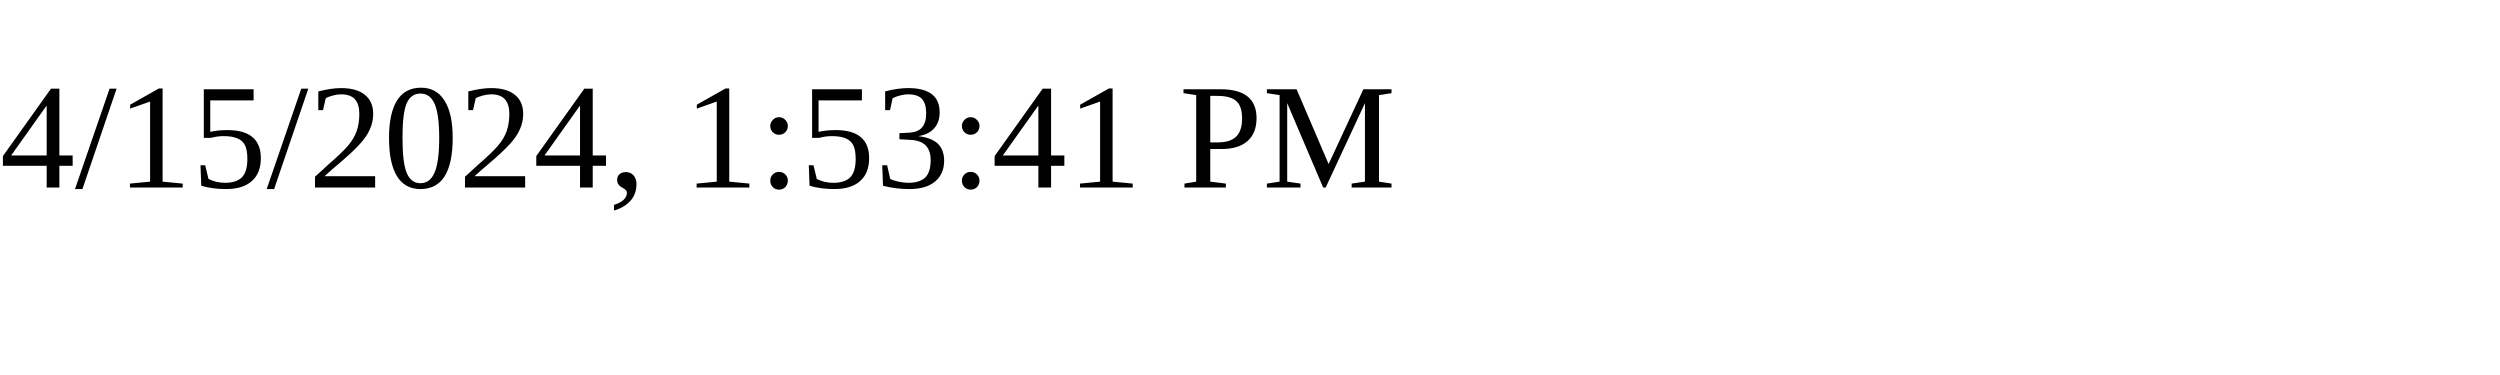
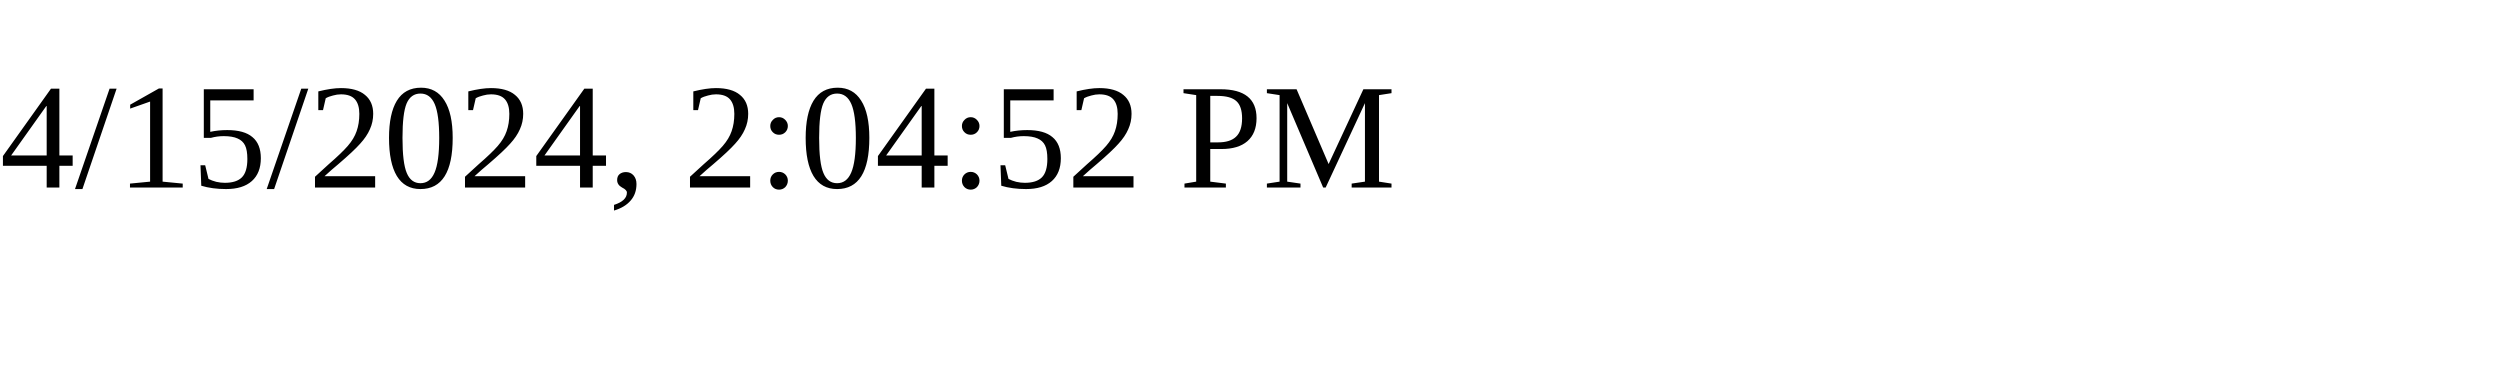
<svg xmlns="http://www.w3.org/2000/svg" height="30" width="200">
-   <text x="0" y="15">4/15/2024, 1:53:41 PM</text>
+   <text x="0" y="15">4/15/2024, 2:04:52 PM</text>
</svg>
